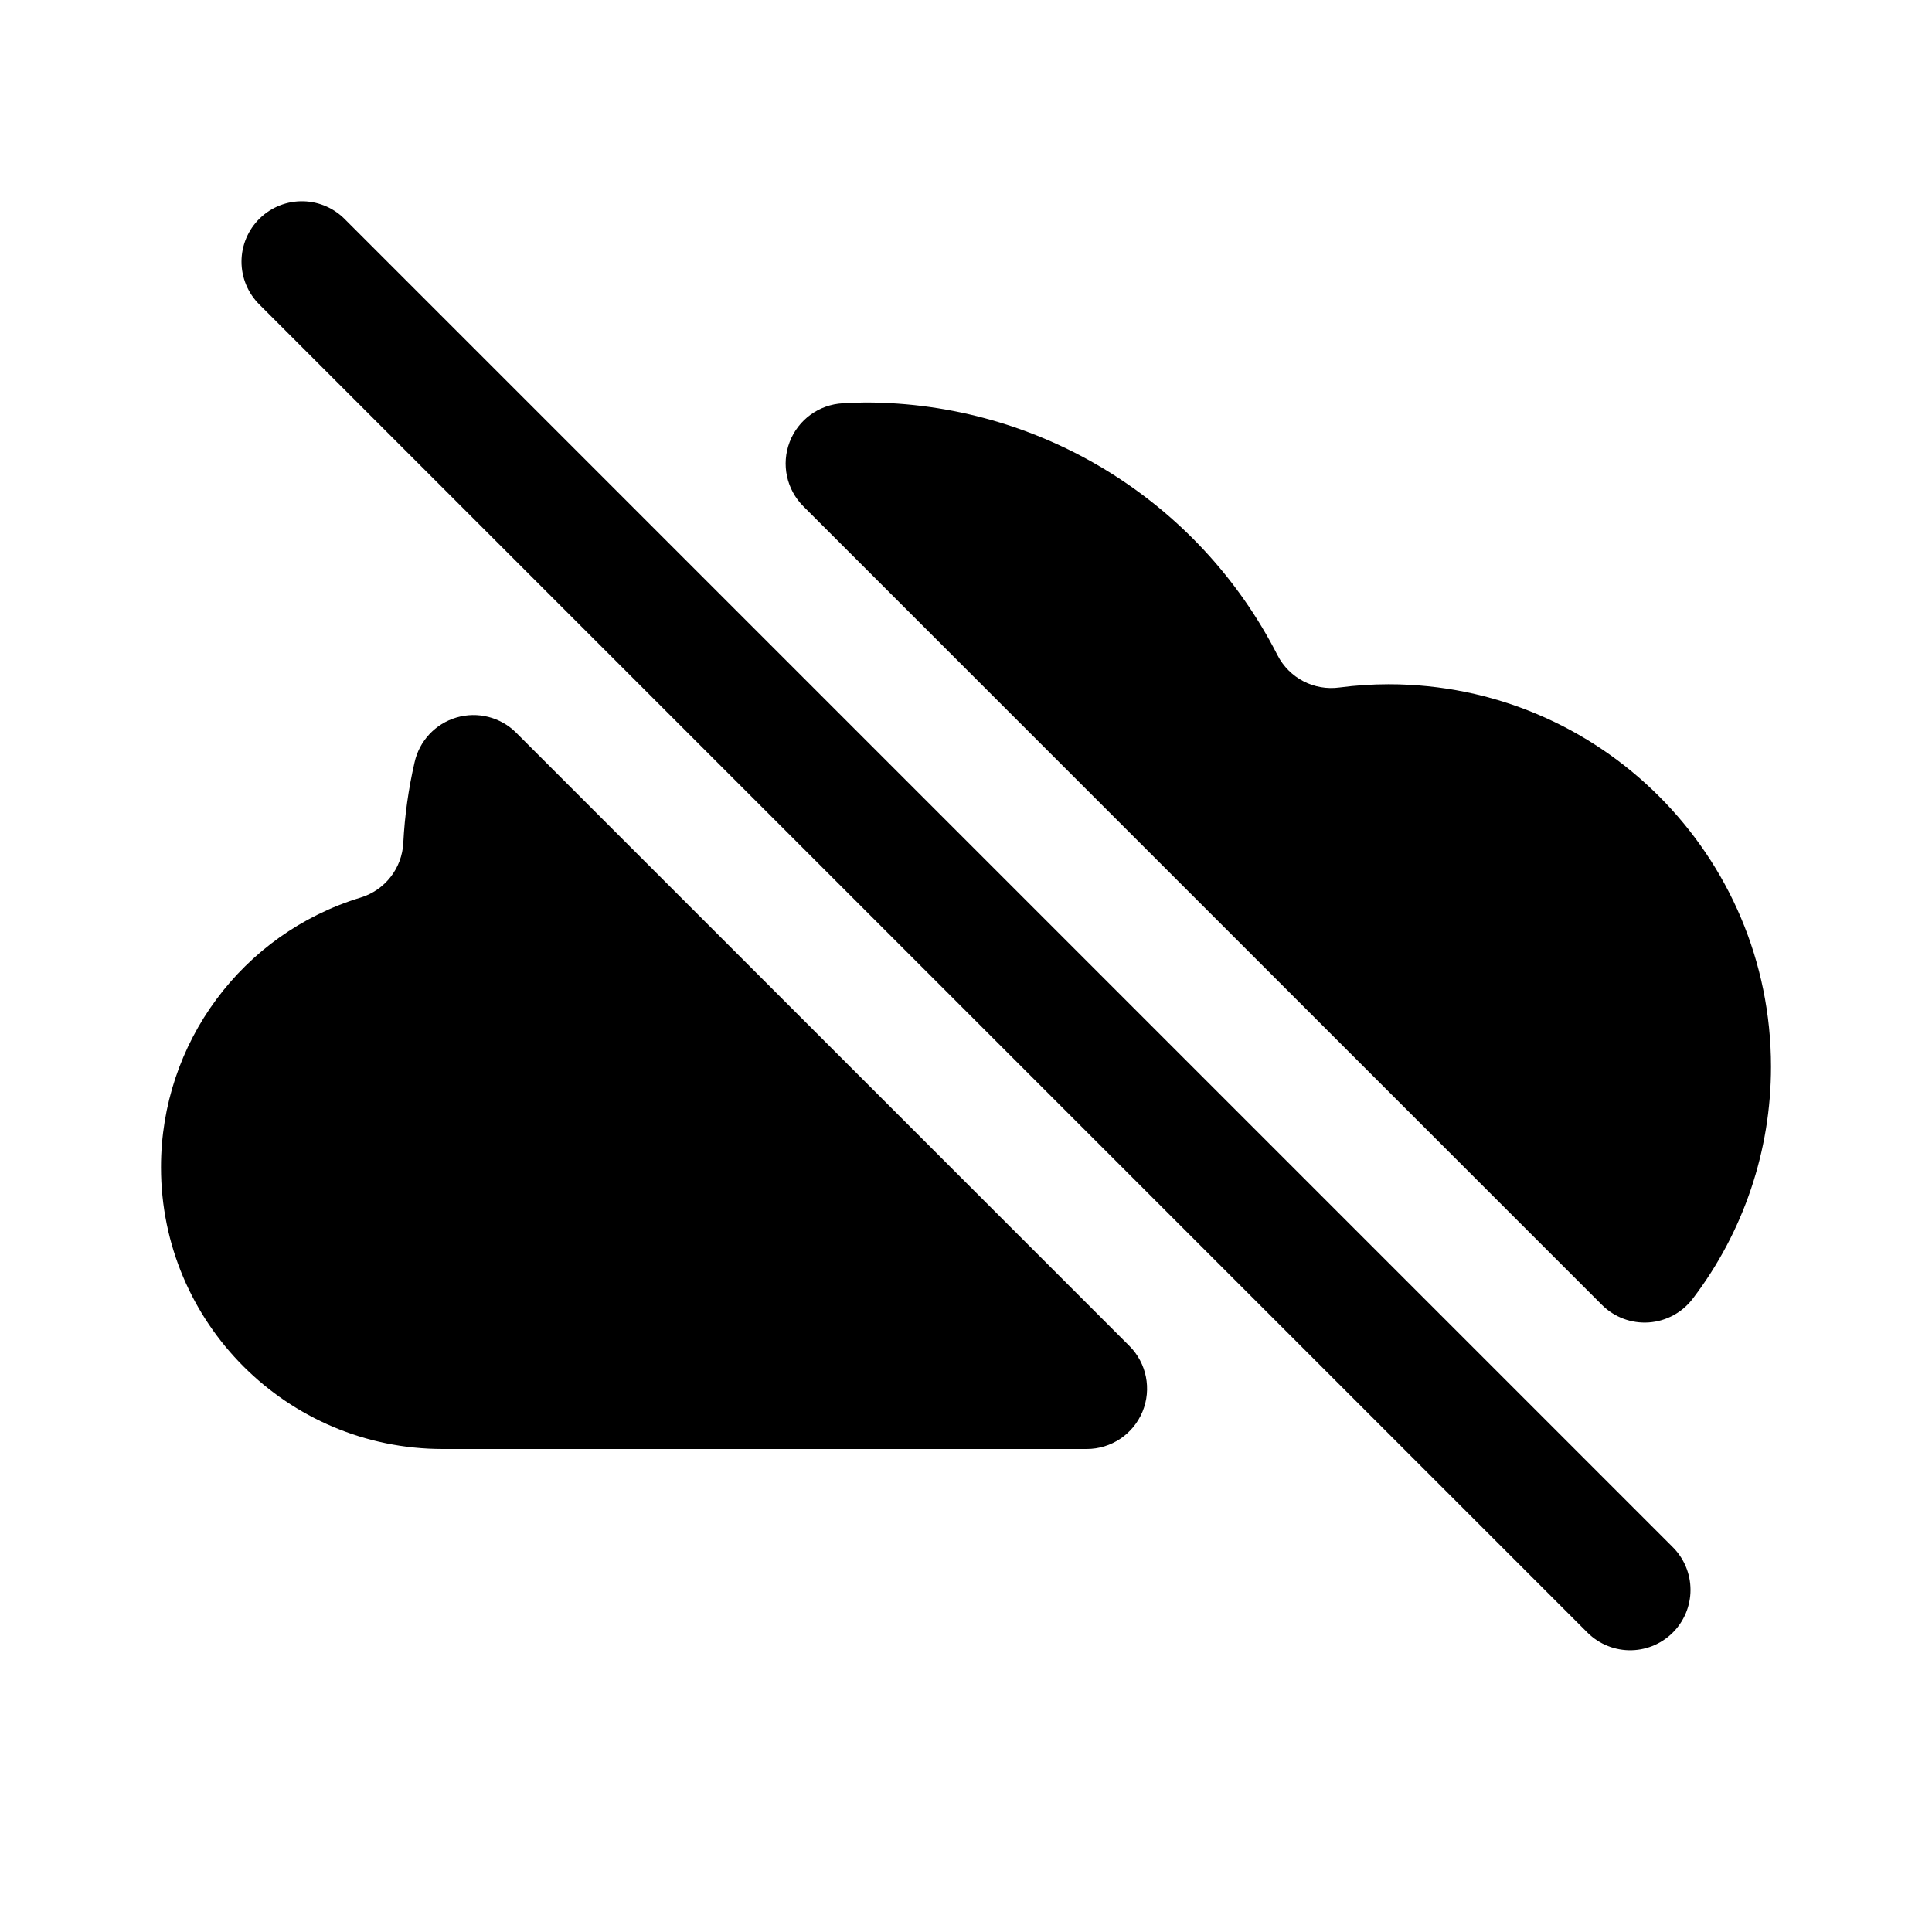
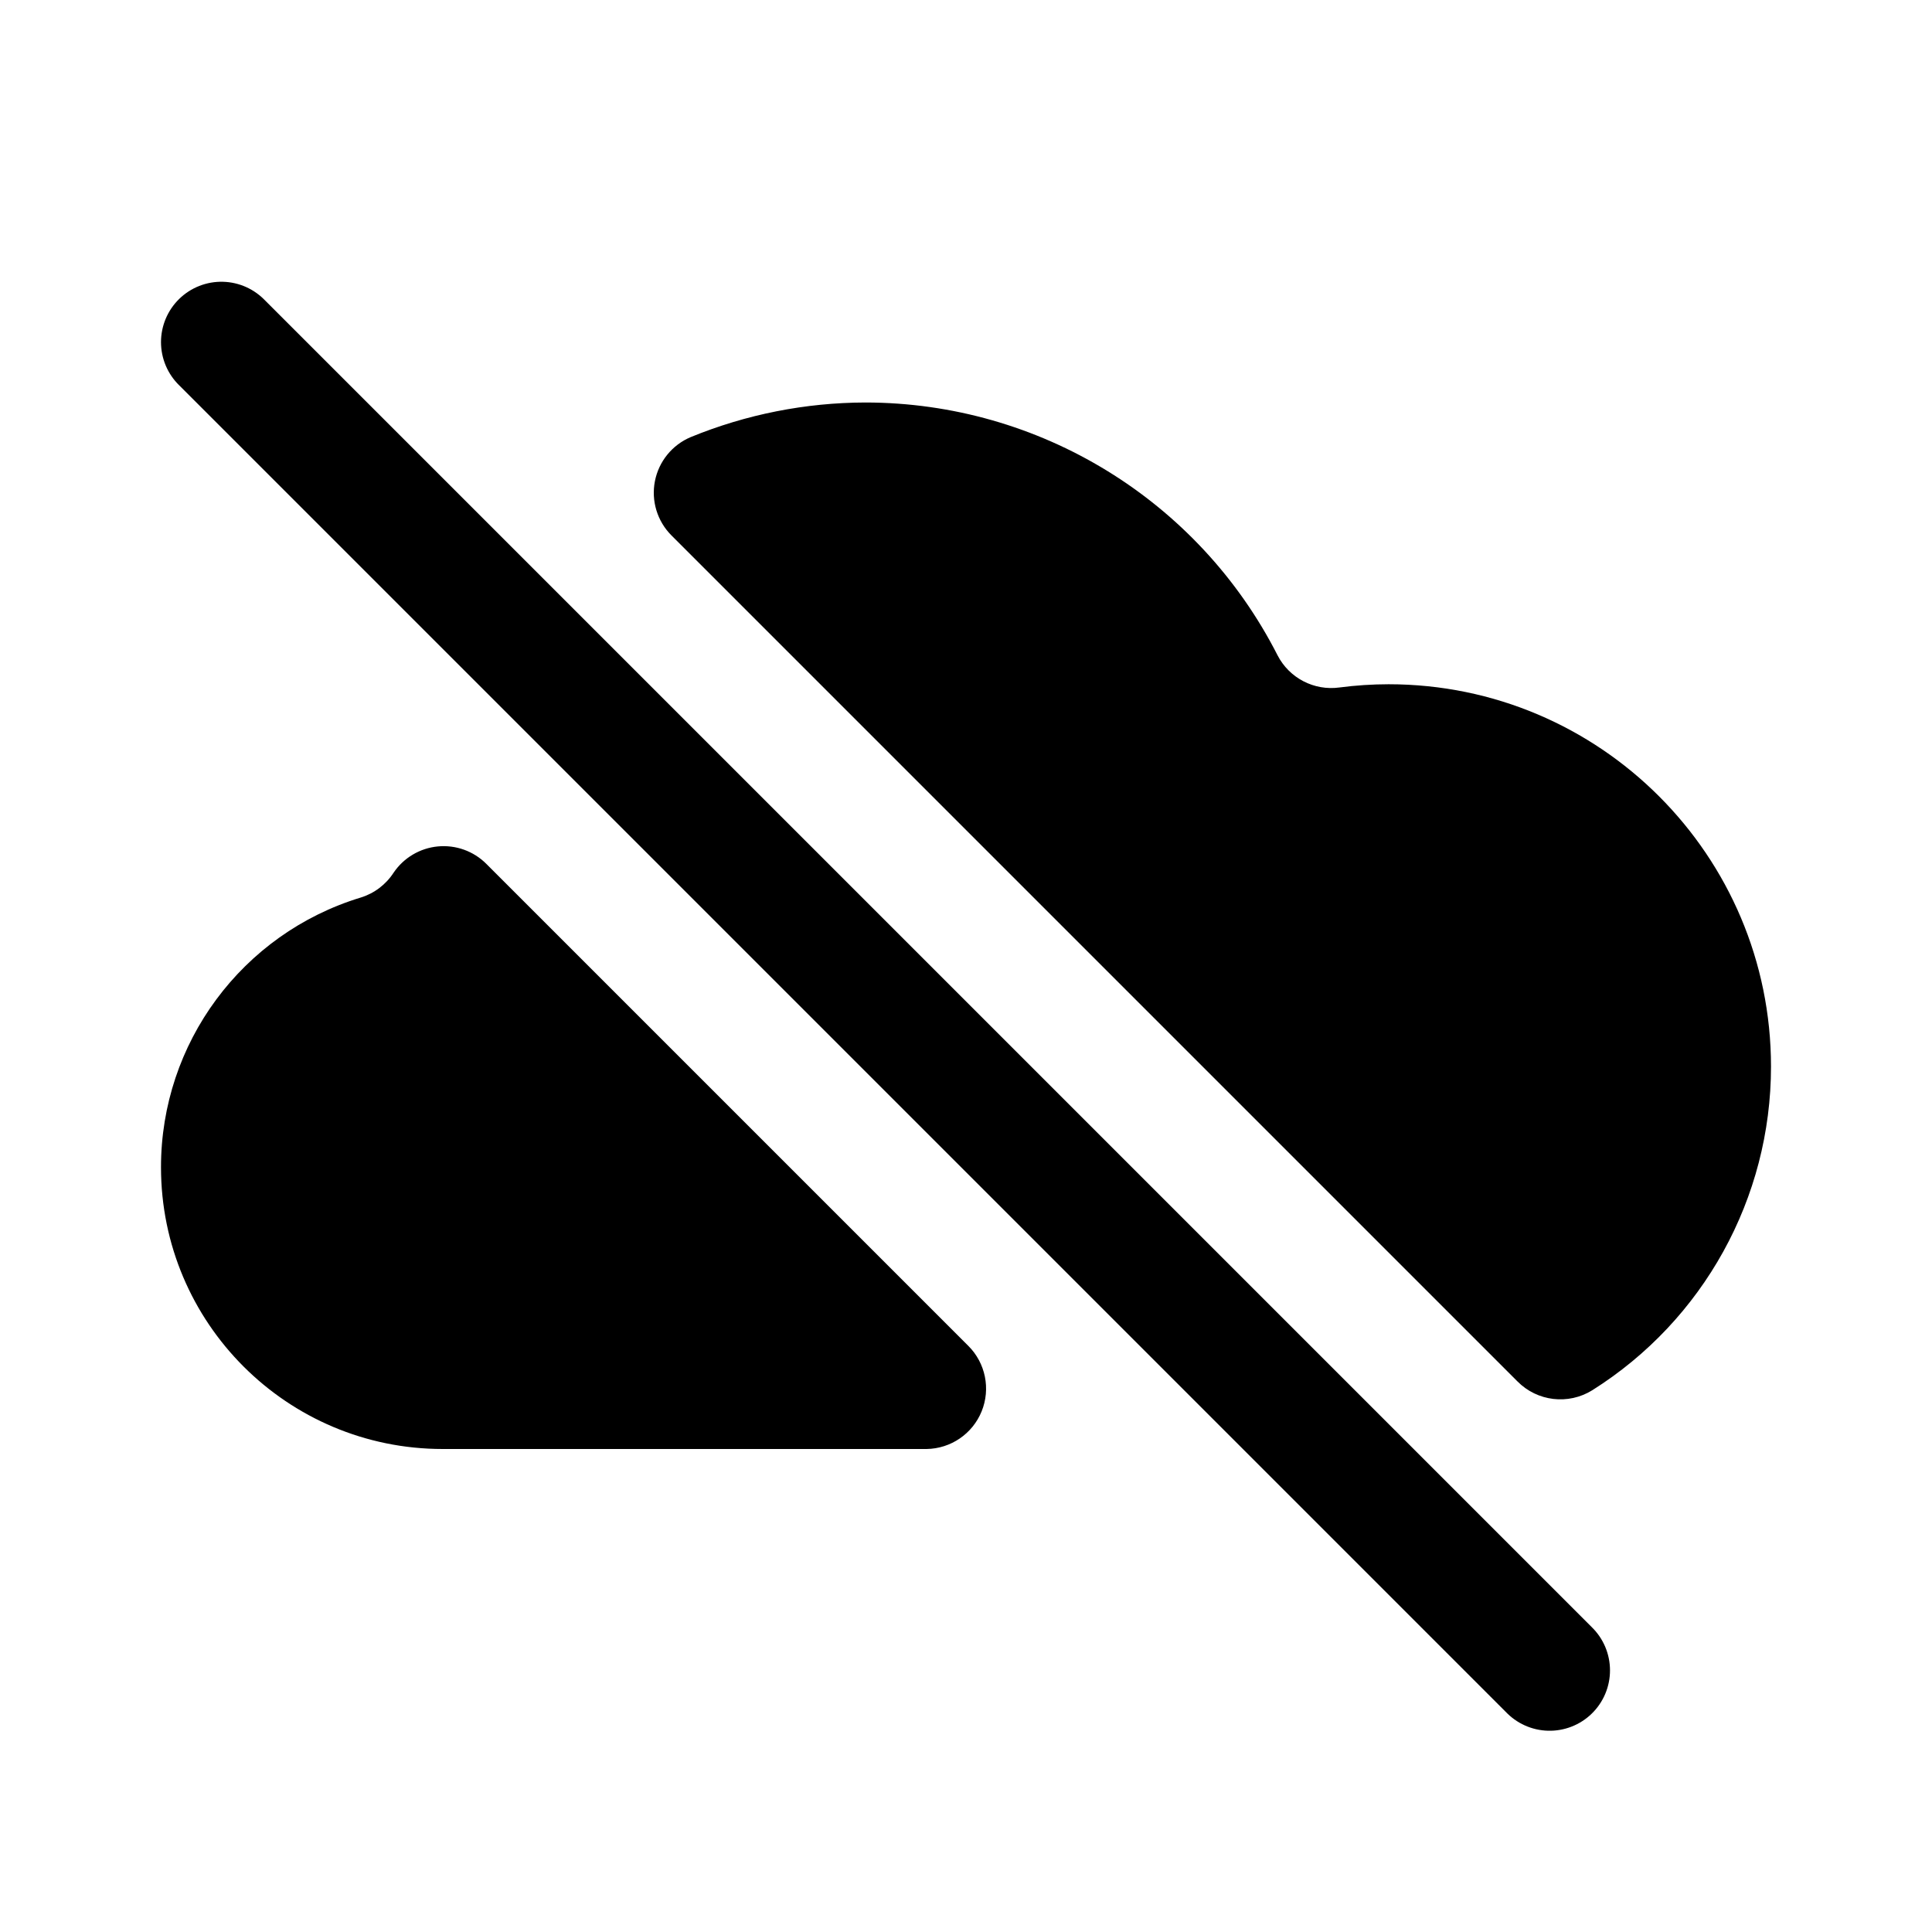
<svg xmlns="http://www.w3.org/2000/svg" viewBox="0 0 24 24" fill="none" stroke="currentColor" stroke-width="1.5" stroke-linecap="round" stroke-linejoin="round">
-   <path fill="currentColor" fill-rule="evenodd" stroke="none" d="M5.5 18A3.5 3.5 0 0 1 2 14.5A3.5 3.5 0 0 1 4.48 11.15A0.75 0.75 0 0 0 5.01 10.47A5.75 5.75 0 0 1 5.15 9.47A0.75 0.75 0 0 1 6.41 9.1L14.03 16.72A0.75 0.75 0 0 1 13.5 18ZM10.47 5.01A5.75 5.75 0 0 1 10.75 5A5.75 5.75 0 0 1 15.87 8.14A0.75 0.75 0 0 0 16.64 8.54A4.75 4.75 0 0 1 17.25 8.5A4.75 4.75 0 0 1 22 13.25A4.75 4.75 0 0 1 21.03 16.13A0.75 0.75 0 0 1 19.9 16.21L9.98 6.29A0.75 0.75 0 0 1 10.47 5.01Z" />
-   <path d="M3.75 3.25L20.25 19.75" />
+   <path fill="currentColor" fill-rule="evenodd" stroke="none" d="M11.51 18H5.5A3.5 3.5 0 0 1 2 14.5A3.5 3.5 0 0 1 4.48 11.15A0.75 0.75 0 0 0 4.89 10.84A0.75 0.75 0 0 1 6.04 10.73L12.03 16.72A0.75 0.75 0 0 1 11.51 18ZM8.58 5.43A5.75 5.75 0 0 1 10.75 5A5.75 5.75 0 0 1 15.87 8.14A0.75 0.75 0 0 0 16.64 8.54A4.75 4.75 0 0 1 17.25 8.5A4.75 4.75 0 0 1 22 13.25A4.75 4.75 0 0 1 19.78 17.27A0.75 0.75 0 0 1 18.85 17.16L8.34 6.65A0.75 0.75 0 0 1 8.58 5.43Z" />
+   <path d="M2.75 4.25L19.25 20.75" />
</svg>
